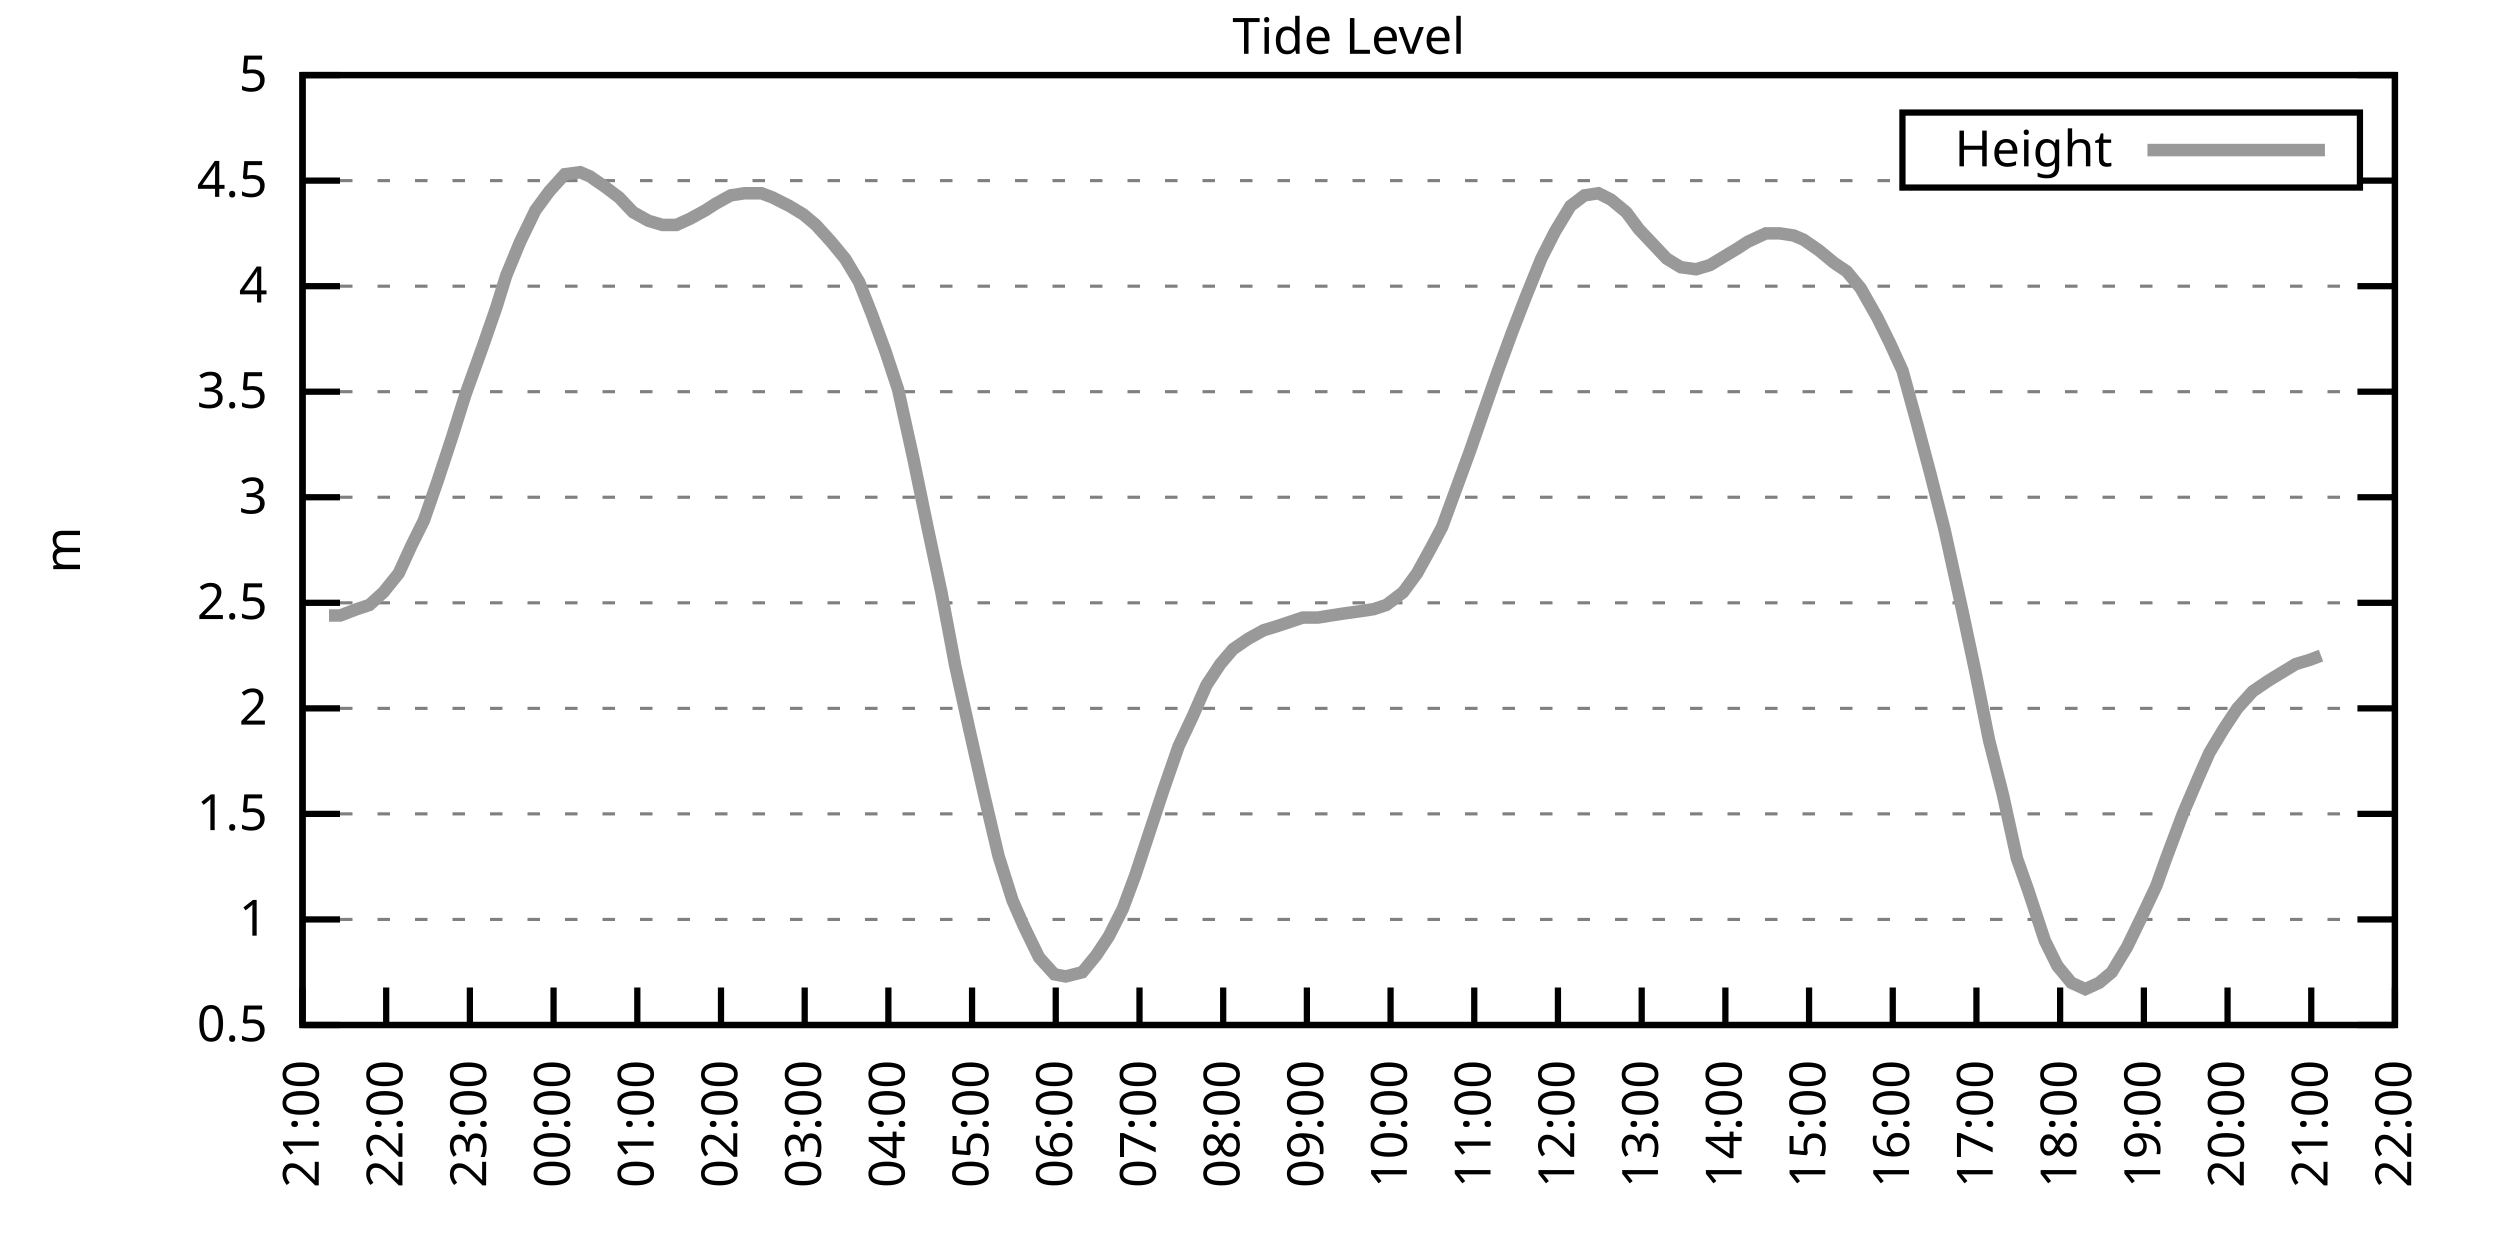
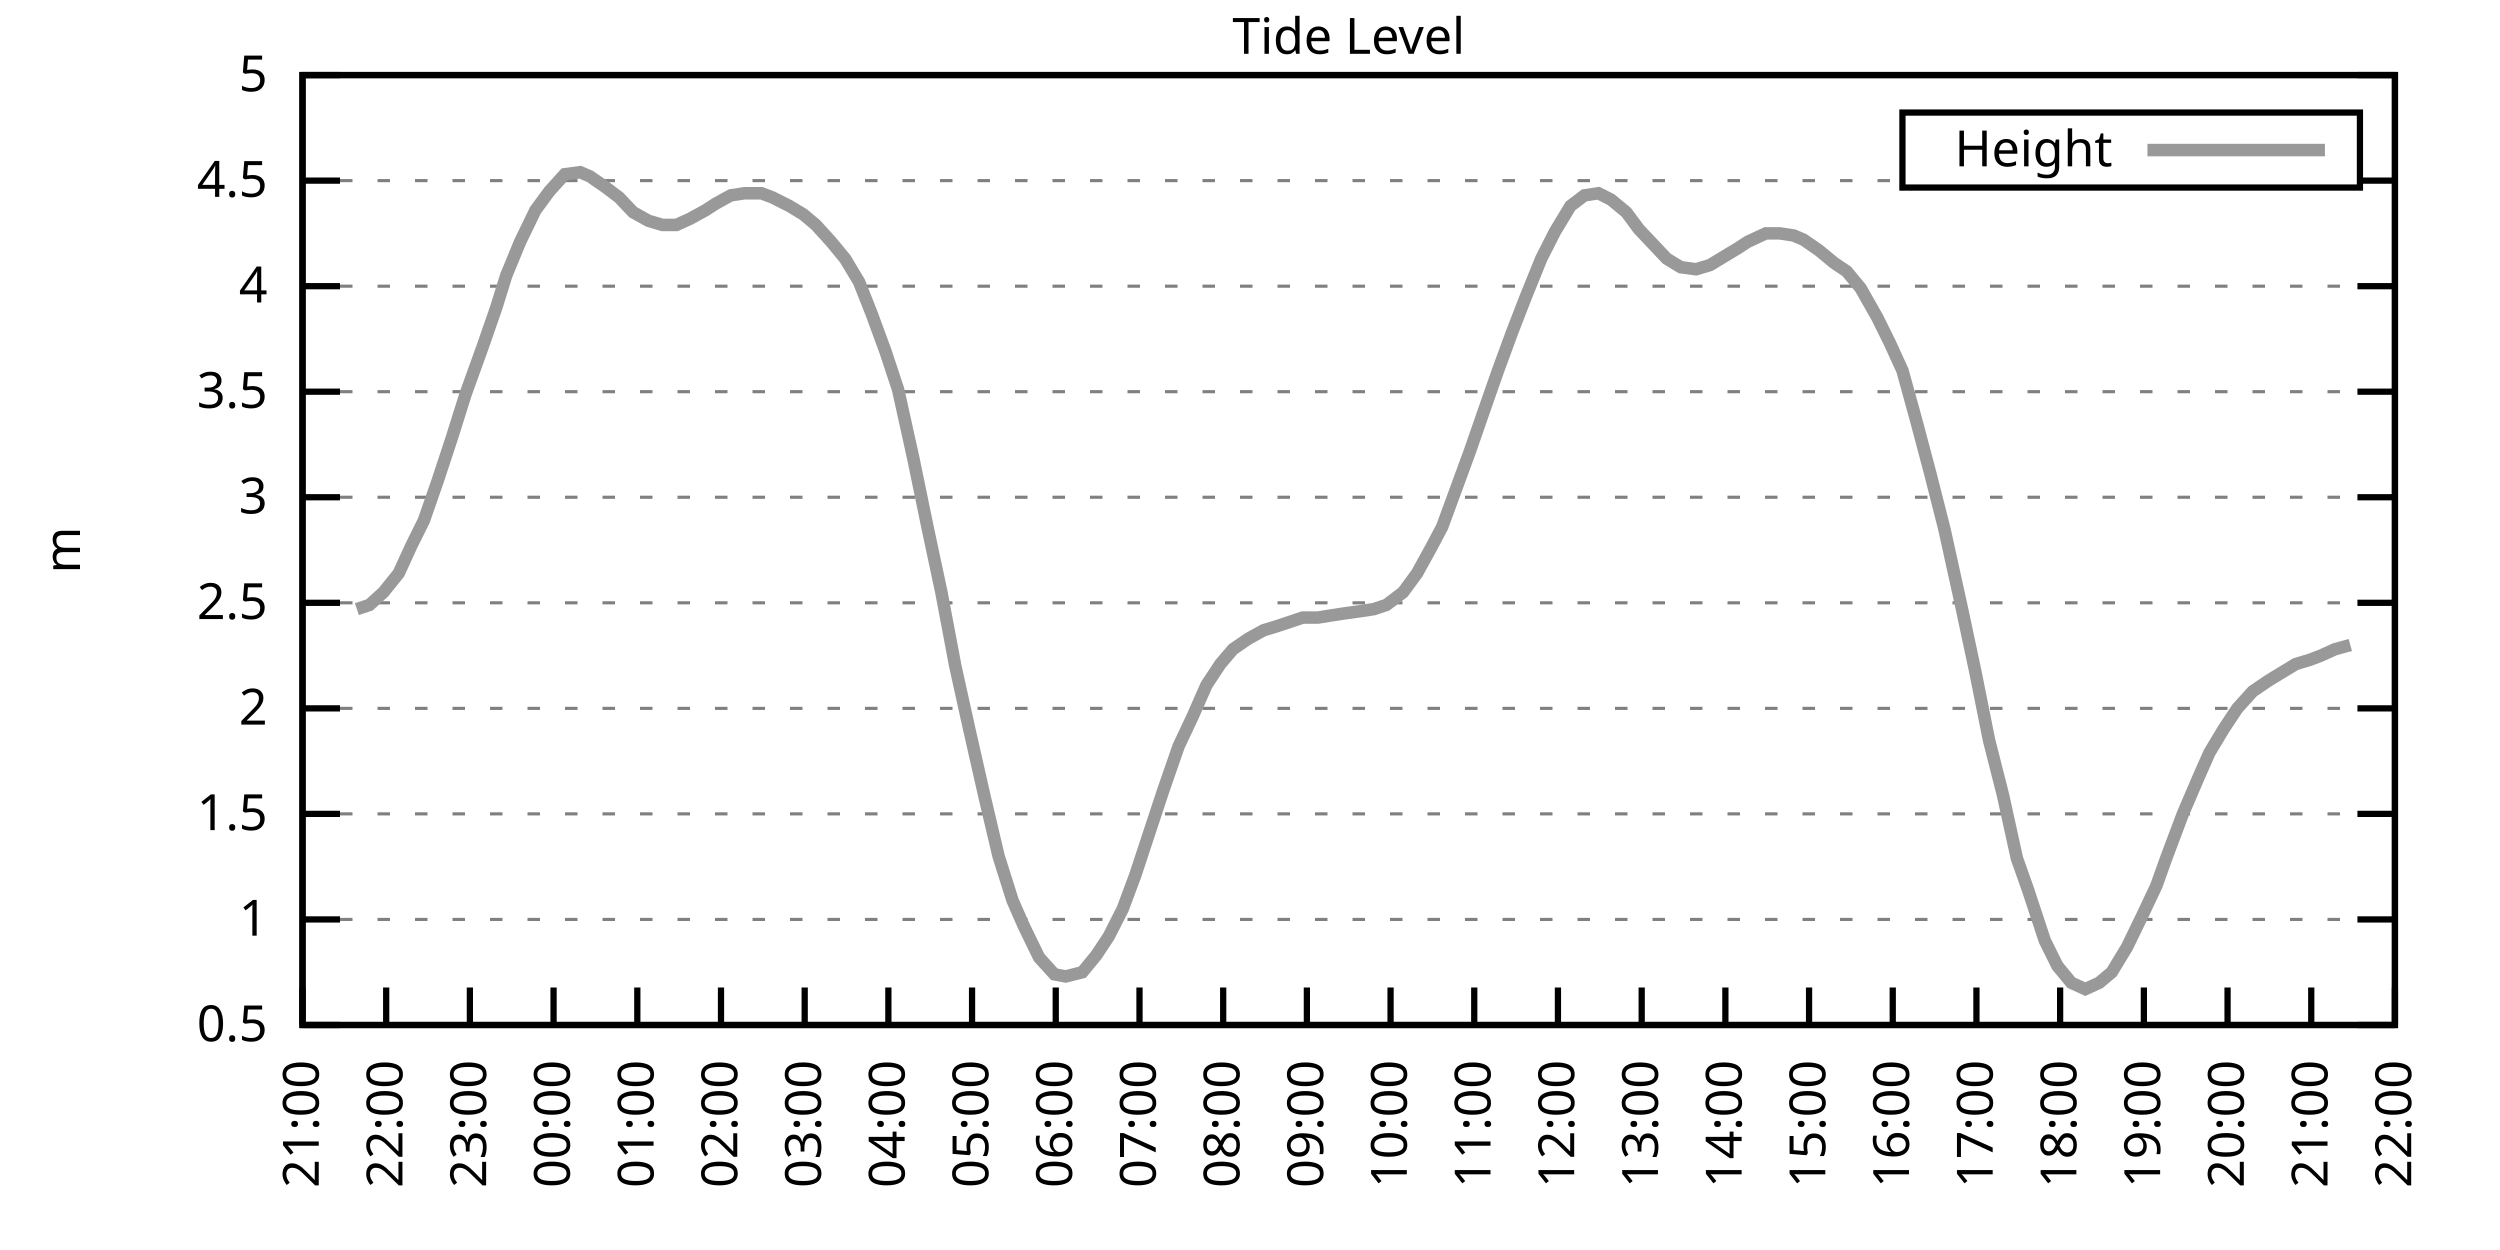
<svg xmlns="http://www.w3.org/2000/svg" xmlns:xlink="http://www.w3.org/1999/xlink" width="400" height="200" viewBox="0 0 400 200">
  <g id="gnuplot_canvas">
    <rect x="0" y="0" width="400" height="200" fill="none" />
    <defs>
      <circle id="gpDot" r="0.5" stroke-width="0.5" stroke="currentColor" />
      <path id="gpPt0" stroke-width="0.333" stroke="currentColor" d="M-1,0 h2 M0,-1 v2" />
      <path id="gpPt1" stroke-width="0.333" stroke="currentColor" d="M-1,-1 L1,1 M1,-1 L-1,1" />
      <path id="gpPt2" stroke-width="0.333" stroke="currentColor" d="M-1,0 L1,0 M0,-1 L0,1 M-1,-1 L1,1 M-1,1 L1,-1" />
      <rect id="gpPt3" stroke-width="0.333" stroke="currentColor" x="-1" y="-1" width="2" height="2" />
      <rect id="gpPt4" stroke-width="0.333" stroke="currentColor" fill="currentColor" x="-1" y="-1" width="2" height="2" />
      <circle id="gpPt5" stroke-width="0.333" stroke="currentColor" cx="0" cy="0" r="1" />
      <use xlink:href="#gpPt5" id="gpPt6" fill="currentColor" stroke="none" />
      <path id="gpPt7" stroke-width="0.333" stroke="currentColor" d="M0,-1.33 L-1.33,0.67 L1.33,0.67 z" />
      <use xlink:href="#gpPt7" id="gpPt8" fill="currentColor" stroke="none" />
      <use xlink:href="#gpPt7" id="gpPt9" stroke="currentColor" transform="rotate(180)" />
      <use xlink:href="#gpPt9" id="gpPt10" fill="currentColor" stroke="none" />
      <use xlink:href="#gpPt3" id="gpPt11" stroke="currentColor" transform="rotate(45)" />
      <use xlink:href="#gpPt11" id="gpPt12" fill="currentColor" stroke="none" />
      <path id="gpPt13" stroke-width="0.333" stroke="currentColor" d="M0,1.330 L1.265,0.411 L0.782,-1.067 L-0.782,-1.076 L-1.265,0.411 z" />
      <use xlink:href="#gpPt13" id="gpPt14" fill="currentColor" stroke="none" />
      <filter id="textbox" filterUnits="objectBoundingBox" x="0" y="0" height="1" width="1">
        <feFlood flood-color="white" flood-opacity="1" result="bgnd" />
        <feComposite in="SourceGraphic" in2="bgnd" operator="atop" />
      </filter>
      <filter id="greybox" filterUnits="objectBoundingBox" x="0" y="0" height="1" width="1">
        <feFlood flood-color="lightgrey" flood-opacity="1" result="grey" />
        <feComposite in="SourceGraphic" in2="grey" operator="atop" />
      </filter>
    </defs>
    <g fill="none" color="white" stroke="currentColor" stroke-width="1.00" stroke-linecap="butt" stroke-linejoin="miter">
</g>
    <g fill="none" color="black" stroke="currentColor" stroke-width="1.00" stroke-linecap="butt" stroke-linejoin="miter">
      <g stroke="none" shape-rendering="crispEdges">
        <polygon fill="rgb(255, 255, 255)" points="48.40,164.00 383.18,164.00 383.18,12.02 48.40,12.02 " />
      </g>
    </g>
    <g fill="none" color="black" stroke="currentColor" stroke-width="1.00" stroke-linecap="butt" stroke-linejoin="miter">
</g>
    <g fill="none" color="black" stroke="black" stroke-width="0.50" stroke-linecap="butt" stroke-linejoin="miter">
</g>
    <g fill="none" color="gray" stroke="currentColor" stroke-width="0.50" stroke-linecap="butt" stroke-linejoin="miter">
      <path stroke="gray" stroke-dasharray="2,4" class="gridline" d="M48.40,164.00 L383.19,164.00  " />
    </g>
    <g fill="none" color="gray" stroke="gray" stroke-width="1.00" stroke-linecap="butt" stroke-linejoin="miter">
</g>
    <g fill="none" color="black" stroke="currentColor" stroke-width="1.00" stroke-linecap="butt" stroke-linejoin="miter">
      <path stroke="black" d="M48.40,164.00 L54.40,164.00 M383.19,164.00 L377.19,164.00  " />
      <g transform="translate(42.80,166.60)" stroke="none" fill="black" font-family="Sans" font-size="8.00" text-anchor="end">
        <text>
          <tspan font-family="Sans"> 0.5</tspan>
        </text>
      </g>
    </g>
    <g fill="none" color="black" stroke="currentColor" stroke-width="1.00" stroke-linecap="butt" stroke-linejoin="miter">
</g>
    <g fill="none" color="black" stroke="black" stroke-width="0.50" stroke-linecap="butt" stroke-linejoin="miter">
</g>
    <g fill="none" color="gray" stroke="currentColor" stroke-width="0.50" stroke-linecap="butt" stroke-linejoin="miter">
      <path stroke="gray" stroke-dasharray="2,4" class="gridline" d="M48.40,147.11 L383.19,147.11  " />
    </g>
    <g fill="none" color="gray" stroke="gray" stroke-width="1.00" stroke-linecap="butt" stroke-linejoin="miter">
</g>
    <g fill="none" color="black" stroke="currentColor" stroke-width="1.00" stroke-linecap="butt" stroke-linejoin="miter">
      <path stroke="black" d="M48.40,147.11 L54.40,147.11 M383.19,147.11 L377.19,147.11  " />
      <g transform="translate(42.80,149.71)" stroke="none" fill="black" font-family="Sans" font-size="8.00" text-anchor="end">
        <text>
          <tspan font-family="Sans"> 1</tspan>
        </text>
      </g>
    </g>
    <g fill="none" color="black" stroke="currentColor" stroke-width="1.00" stroke-linecap="butt" stroke-linejoin="miter">
</g>
    <g fill="none" color="black" stroke="black" stroke-width="0.50" stroke-linecap="butt" stroke-linejoin="miter">
</g>
    <g fill="none" color="gray" stroke="currentColor" stroke-width="0.50" stroke-linecap="butt" stroke-linejoin="miter">
      <path stroke="gray" stroke-dasharray="2,4" class="gridline" d="M48.40,130.22 L383.19,130.22  " />
    </g>
    <g fill="none" color="gray" stroke="gray" stroke-width="1.00" stroke-linecap="butt" stroke-linejoin="miter">
</g>
    <g fill="none" color="black" stroke="currentColor" stroke-width="1.00" stroke-linecap="butt" stroke-linejoin="miter">
      <path stroke="black" d="M48.40,130.22 L54.40,130.22 M383.19,130.22 L377.19,130.22  " />
      <g transform="translate(42.80,132.82)" stroke="none" fill="black" font-family="Sans" font-size="8.00" text-anchor="end">
        <text>
          <tspan font-family="Sans"> 1.5</tspan>
        </text>
      </g>
    </g>
    <g fill="none" color="black" stroke="currentColor" stroke-width="1.00" stroke-linecap="butt" stroke-linejoin="miter">
</g>
    <g fill="none" color="black" stroke="black" stroke-width="0.50" stroke-linecap="butt" stroke-linejoin="miter">
</g>
    <g fill="none" color="gray" stroke="currentColor" stroke-width="0.50" stroke-linecap="butt" stroke-linejoin="miter">
      <path stroke="gray" stroke-dasharray="2,4" class="gridline" d="M48.40,113.34 L383.19,113.34  " />
    </g>
    <g fill="none" color="gray" stroke="gray" stroke-width="1.00" stroke-linecap="butt" stroke-linejoin="miter">
</g>
    <g fill="none" color="black" stroke="currentColor" stroke-width="1.00" stroke-linecap="butt" stroke-linejoin="miter">
      <path stroke="black" d="M48.40,113.34 L54.40,113.34 M383.19,113.34 L377.19,113.34  " />
      <g transform="translate(42.80,115.94)" stroke="none" fill="black" font-family="Sans" font-size="8.00" text-anchor="end">
        <text>
          <tspan font-family="Sans"> 2</tspan>
        </text>
      </g>
    </g>
    <g fill="none" color="black" stroke="currentColor" stroke-width="1.00" stroke-linecap="butt" stroke-linejoin="miter">
</g>
    <g fill="none" color="black" stroke="black" stroke-width="0.50" stroke-linecap="butt" stroke-linejoin="miter">
</g>
    <g fill="none" color="gray" stroke="currentColor" stroke-width="0.50" stroke-linecap="butt" stroke-linejoin="miter">
      <path stroke="gray" stroke-dasharray="2,4" class="gridline" d="M48.40,96.45 L383.19,96.45  " />
    </g>
    <g fill="none" color="gray" stroke="gray" stroke-width="1.00" stroke-linecap="butt" stroke-linejoin="miter">
</g>
    <g fill="none" color="black" stroke="currentColor" stroke-width="1.00" stroke-linecap="butt" stroke-linejoin="miter">
      <path stroke="black" d="M48.40,96.45 L54.40,96.45 M383.19,96.45 L377.19,96.45  " />
      <g transform="translate(42.80,99.05)" stroke="none" fill="black" font-family="Sans" font-size="8.00" text-anchor="end">
        <text>
          <tspan font-family="Sans"> 2.5</tspan>
        </text>
      </g>
    </g>
    <g fill="none" color="black" stroke="currentColor" stroke-width="1.00" stroke-linecap="butt" stroke-linejoin="miter">
</g>
    <g fill="none" color="black" stroke="black" stroke-width="0.50" stroke-linecap="butt" stroke-linejoin="miter">
</g>
    <g fill="none" color="gray" stroke="currentColor" stroke-width="0.50" stroke-linecap="butt" stroke-linejoin="miter">
      <path stroke="gray" stroke-dasharray="2,4" class="gridline" d="M48.40,79.56 L383.19,79.56  " />
    </g>
    <g fill="none" color="gray" stroke="gray" stroke-width="1.00" stroke-linecap="butt" stroke-linejoin="miter">
</g>
    <g fill="none" color="black" stroke="currentColor" stroke-width="1.00" stroke-linecap="butt" stroke-linejoin="miter">
      <path stroke="black" d="M48.40,79.56 L54.40,79.56 M383.19,79.56 L377.19,79.56  " />
      <g transform="translate(42.80,82.16)" stroke="none" fill="black" font-family="Sans" font-size="8.00" text-anchor="end">
        <text>
          <tspan font-family="Sans"> 3</tspan>
        </text>
      </g>
    </g>
    <g fill="none" color="black" stroke="currentColor" stroke-width="1.00" stroke-linecap="butt" stroke-linejoin="miter">
</g>
    <g fill="none" color="black" stroke="black" stroke-width="0.50" stroke-linecap="butt" stroke-linejoin="miter">
</g>
    <g fill="none" color="gray" stroke="currentColor" stroke-width="0.50" stroke-linecap="butt" stroke-linejoin="miter">
      <path stroke="gray" stroke-dasharray="2,4" class="gridline" d="M48.40,62.67 L383.19,62.67  " />
    </g>
    <g fill="none" color="gray" stroke="gray" stroke-width="1.00" stroke-linecap="butt" stroke-linejoin="miter">
</g>
    <g fill="none" color="black" stroke="currentColor" stroke-width="1.00" stroke-linecap="butt" stroke-linejoin="miter">
      <path stroke="black" d="M48.40,62.67 L54.40,62.67 M383.19,62.67 L377.19,62.67  " />
      <g transform="translate(42.80,65.27)" stroke="none" fill="black" font-family="Sans" font-size="8.00" text-anchor="end">
        <text>
          <tspan font-family="Sans"> 3.5</tspan>
        </text>
      </g>
    </g>
    <g fill="none" color="black" stroke="currentColor" stroke-width="1.00" stroke-linecap="butt" stroke-linejoin="miter">
</g>
    <g fill="none" color="black" stroke="black" stroke-width="0.50" stroke-linecap="butt" stroke-linejoin="miter">
</g>
    <g fill="none" color="gray" stroke="currentColor" stroke-width="0.50" stroke-linecap="butt" stroke-linejoin="miter">
      <path stroke="gray" stroke-dasharray="2,4" class="gridline" d="M48.40,45.79 L383.19,45.79  " />
    </g>
    <g fill="none" color="gray" stroke="gray" stroke-width="1.00" stroke-linecap="butt" stroke-linejoin="miter">
</g>
    <g fill="none" color="black" stroke="currentColor" stroke-width="1.00" stroke-linecap="butt" stroke-linejoin="miter">
      <path stroke="black" d="M48.40,45.79 L54.40,45.79 M383.19,45.79 L377.19,45.79  " />
      <g transform="translate(42.80,48.39)" stroke="none" fill="black" font-family="Sans" font-size="8.00" text-anchor="end">
        <text>
          <tspan font-family="Sans"> 4</tspan>
        </text>
      </g>
    </g>
    <g fill="none" color="black" stroke="currentColor" stroke-width="1.00" stroke-linecap="butt" stroke-linejoin="miter">
</g>
    <g fill="none" color="black" stroke="black" stroke-width="0.50" stroke-linecap="butt" stroke-linejoin="miter">
</g>
    <g fill="none" color="gray" stroke="currentColor" stroke-width="0.50" stroke-linecap="butt" stroke-linejoin="miter">
      <path stroke="gray" stroke-dasharray="2,4" class="gridline" d="M48.40,28.90 L304.39,28.90 M377.59,28.90 L383.19,28.90  " />
    </g>
    <g fill="none" color="gray" stroke="gray" stroke-width="1.00" stroke-linecap="butt" stroke-linejoin="miter">
</g>
    <g fill="none" color="black" stroke="currentColor" stroke-width="1.00" stroke-linecap="butt" stroke-linejoin="miter">
      <path stroke="black" d="M48.40,28.90 L54.40,28.90 M383.19,28.90 L377.19,28.90  " />
      <g transform="translate(42.80,31.50)" stroke="none" fill="black" font-family="Sans" font-size="8.00" text-anchor="end">
        <text>
          <tspan font-family="Sans"> 4.5</tspan>
        </text>
      </g>
    </g>
    <g fill="none" color="black" stroke="currentColor" stroke-width="1.00" stroke-linecap="butt" stroke-linejoin="miter">
</g>
    <g fill="none" color="black" stroke="black" stroke-width="0.50" stroke-linecap="butt" stroke-linejoin="miter">
</g>
    <g fill="none" color="gray" stroke="currentColor" stroke-width="0.50" stroke-linecap="butt" stroke-linejoin="miter">
      <path stroke="gray" stroke-dasharray="2,4" class="gridline" d="M48.40,12.01 L383.19,12.01  " />
    </g>
    <g fill="none" color="gray" stroke="gray" stroke-width="1.00" stroke-linecap="butt" stroke-linejoin="miter">
</g>
    <g fill="none" color="black" stroke="currentColor" stroke-width="1.00" stroke-linecap="butt" stroke-linejoin="miter">
      <path stroke="black" d="M48.40,12.01 L54.40,12.01 M383.19,12.01 L377.19,12.01  " />
      <g transform="translate(42.80,14.61)" stroke="none" fill="black" font-family="Sans" font-size="8.00" text-anchor="end">
        <text>
          <tspan font-family="Sans"> 5</tspan>
        </text>
      </g>
    </g>
    <g fill="none" color="black" stroke="currentColor" stroke-width="1.00" stroke-linecap="butt" stroke-linejoin="miter">
      <path stroke="black" d="M48.40,164.00 L48.40,158.00  " />
      <g transform="translate(51.00,169.60) rotate(270.00)" stroke="none" fill="black" font-family="Sans" font-size="8.00" text-anchor="end">
        <text>
          <tspan font-family="Sans">21:00</tspan>
        </text>
      </g>
    </g>
    <g fill="none" color="black" stroke="currentColor" stroke-width="1.00" stroke-linecap="butt" stroke-linejoin="miter">
      <path stroke="black" d="M61.79,164.00 L61.79,158.00  " />
      <g transform="translate(64.39,169.60) rotate(270.00)" stroke="none" fill="black" font-family="Sans" font-size="8.00" text-anchor="end">
        <text>
          <tspan font-family="Sans">22:00</tspan>
        </text>
      </g>
    </g>
    <g fill="none" color="black" stroke="currentColor" stroke-width="1.00" stroke-linecap="butt" stroke-linejoin="miter">
      <path stroke="black" d="M75.18,164.00 L75.18,158.00  " />
      <g transform="translate(77.78,169.60) rotate(270.00)" stroke="none" fill="black" font-family="Sans" font-size="8.00" text-anchor="end">
        <text>
          <tspan font-family="Sans">23:00</tspan>
        </text>
      </g>
    </g>
    <g fill="none" color="black" stroke="currentColor" stroke-width="1.00" stroke-linecap="butt" stroke-linejoin="miter">
      <path stroke="black" d="M88.57,164.00 L88.57,158.00  " />
      <g transform="translate(91.17,169.60) rotate(270.00)" stroke="none" fill="black" font-family="Sans" font-size="8.00" text-anchor="end">
        <text>
          <tspan font-family="Sans">00:00</tspan>
        </text>
      </g>
    </g>
    <g fill="none" color="black" stroke="currentColor" stroke-width="1.00" stroke-linecap="butt" stroke-linejoin="miter">
      <path stroke="black" d="M101.97,164.00 L101.97,158.00  " />
      <g transform="translate(104.57,169.60) rotate(270.00)" stroke="none" fill="black" font-family="Sans" font-size="8.00" text-anchor="end">
        <text>
          <tspan font-family="Sans">01:00</tspan>
        </text>
      </g>
    </g>
    <g fill="none" color="black" stroke="currentColor" stroke-width="1.00" stroke-linecap="butt" stroke-linejoin="miter">
      <path stroke="black" d="M115.36,164.00 L115.36,158.00  " />
      <g transform="translate(117.96,169.60) rotate(270.00)" stroke="none" fill="black" font-family="Sans" font-size="8.00" text-anchor="end">
        <text>
          <tspan font-family="Sans">02:00</tspan>
        </text>
      </g>
    </g>
    <g fill="none" color="black" stroke="currentColor" stroke-width="1.00" stroke-linecap="butt" stroke-linejoin="miter">
      <path stroke="black" d="M128.75,164.00 L128.75,158.00  " />
      <g transform="translate(131.35,169.60) rotate(270.00)" stroke="none" fill="black" font-family="Sans" font-size="8.00" text-anchor="end">
        <text>
          <tspan font-family="Sans">03:00</tspan>
        </text>
      </g>
    </g>
    <g fill="none" color="black" stroke="currentColor" stroke-width="1.00" stroke-linecap="butt" stroke-linejoin="miter">
      <path stroke="black" d="M142.14,164.00 L142.14,158.00  " />
      <g transform="translate(144.74,169.60) rotate(270.00)" stroke="none" fill="black" font-family="Sans" font-size="8.00" text-anchor="end">
        <text>
          <tspan font-family="Sans">04:00</tspan>
        </text>
      </g>
    </g>
    <g fill="none" color="black" stroke="currentColor" stroke-width="1.00" stroke-linecap="butt" stroke-linejoin="miter">
      <path stroke="black" d="M155.53,164.00 L155.53,158.00  " />
      <g transform="translate(158.13,169.60) rotate(270.00)" stroke="none" fill="black" font-family="Sans" font-size="8.00" text-anchor="end">
        <text>
          <tspan font-family="Sans">05:00</tspan>
        </text>
      </g>
    </g>
    <g fill="none" color="black" stroke="currentColor" stroke-width="1.00" stroke-linecap="butt" stroke-linejoin="miter">
      <path stroke="black" d="M168.92,164.00 L168.92,158.00  " />
      <g transform="translate(171.52,169.60) rotate(270.00)" stroke="none" fill="black" font-family="Sans" font-size="8.00" text-anchor="end">
        <text>
          <tspan font-family="Sans">06:00</tspan>
        </text>
      </g>
    </g>
    <g fill="none" color="black" stroke="currentColor" stroke-width="1.00" stroke-linecap="butt" stroke-linejoin="miter">
      <path stroke="black" d="M182.32,164.00 L182.32,158.00  " />
      <g transform="translate(184.92,169.60) rotate(270.00)" stroke="none" fill="black" font-family="Sans" font-size="8.00" text-anchor="end">
        <text>
          <tspan font-family="Sans">07:00</tspan>
        </text>
      </g>
    </g>
    <g fill="none" color="black" stroke="currentColor" stroke-width="1.00" stroke-linecap="butt" stroke-linejoin="miter">
      <path stroke="black" d="M195.71,164.00 L195.71,158.00  " />
      <g transform="translate(198.31,169.60) rotate(270.00)" stroke="none" fill="black" font-family="Sans" font-size="8.00" text-anchor="end">
        <text>
          <tspan font-family="Sans">08:00</tspan>
        </text>
      </g>
    </g>
    <g fill="none" color="black" stroke="currentColor" stroke-width="1.00" stroke-linecap="butt" stroke-linejoin="miter">
      <path stroke="black" d="M209.10,164.00 L209.10,158.00  " />
      <g transform="translate(211.70,169.60) rotate(270.00)" stroke="none" fill="black" font-family="Sans" font-size="8.00" text-anchor="end">
        <text>
          <tspan font-family="Sans">09:00</tspan>
        </text>
      </g>
    </g>
    <g fill="none" color="black" stroke="currentColor" stroke-width="1.00" stroke-linecap="butt" stroke-linejoin="miter">
      <path stroke="black" d="M222.49,164.00 L222.49,158.00  " />
      <g transform="translate(225.09,169.60) rotate(270.00)" stroke="none" fill="black" font-family="Sans" font-size="8.00" text-anchor="end">
        <text>
          <tspan font-family="Sans">10:00</tspan>
        </text>
      </g>
    </g>
    <g fill="none" color="black" stroke="currentColor" stroke-width="1.00" stroke-linecap="butt" stroke-linejoin="miter">
      <path stroke="black" d="M235.88,164.00 L235.88,158.00  " />
      <g transform="translate(238.48,169.60) rotate(270.00)" stroke="none" fill="black" font-family="Sans" font-size="8.00" text-anchor="end">
        <text>
          <tspan font-family="Sans">11:00</tspan>
        </text>
      </g>
    </g>
    <g fill="none" color="black" stroke="currentColor" stroke-width="1.00" stroke-linecap="butt" stroke-linejoin="miter">
      <path stroke="black" d="M249.27,164.00 L249.27,158.00  " />
      <g transform="translate(251.87,169.60) rotate(270.00)" stroke="none" fill="black" font-family="Sans" font-size="8.00" text-anchor="end">
        <text>
          <tspan font-family="Sans">12:00</tspan>
        </text>
      </g>
    </g>
    <g fill="none" color="black" stroke="currentColor" stroke-width="1.00" stroke-linecap="butt" stroke-linejoin="miter">
      <path stroke="black" d="M262.67,164.00 L262.67,158.00  " />
      <g transform="translate(265.27,169.60) rotate(270.00)" stroke="none" fill="black" font-family="Sans" font-size="8.00" text-anchor="end">
        <text>
          <tspan font-family="Sans">13:00</tspan>
        </text>
      </g>
    </g>
    <g fill="none" color="black" stroke="currentColor" stroke-width="1.00" stroke-linecap="butt" stroke-linejoin="miter">
      <path stroke="black" d="M276.06,164.00 L276.06,158.00  " />
      <g transform="translate(278.66,169.60) rotate(270.00)" stroke="none" fill="black" font-family="Sans" font-size="8.00" text-anchor="end">
        <text>
          <tspan font-family="Sans">14:00</tspan>
        </text>
      </g>
    </g>
    <g fill="none" color="black" stroke="currentColor" stroke-width="1.00" stroke-linecap="butt" stroke-linejoin="miter">
      <path stroke="black" d="M289.45,164.00 L289.45,158.00  " />
      <g transform="translate(292.05,169.60) rotate(270.00)" stroke="none" fill="black" font-family="Sans" font-size="8.00" text-anchor="end">
        <text>
          <tspan font-family="Sans">15:00</tspan>
        </text>
      </g>
    </g>
    <g fill="none" color="black" stroke="currentColor" stroke-width="1.00" stroke-linecap="butt" stroke-linejoin="miter">
      <path stroke="black" d="M302.84,164.00 L302.84,158.00  " />
      <g transform="translate(305.44,169.60) rotate(270.00)" stroke="none" fill="black" font-family="Sans" font-size="8.00" text-anchor="end">
        <text>
          <tspan font-family="Sans">16:00</tspan>
        </text>
      </g>
    </g>
    <g fill="none" color="black" stroke="currentColor" stroke-width="1.00" stroke-linecap="butt" stroke-linejoin="miter">
      <path stroke="black" d="M316.23,164.00 L316.23,158.00  " />
      <g transform="translate(318.83,169.60) rotate(270.00)" stroke="none" fill="black" font-family="Sans" font-size="8.00" text-anchor="end">
        <text>
          <tspan font-family="Sans">17:00</tspan>
        </text>
      </g>
    </g>
    <g fill="none" color="black" stroke="currentColor" stroke-width="1.00" stroke-linecap="butt" stroke-linejoin="miter">
      <path stroke="black" d="M329.62,164.00 L329.62,158.00  " />
      <g transform="translate(332.22,169.60) rotate(270.00)" stroke="none" fill="black" font-family="Sans" font-size="8.00" text-anchor="end">
        <text>
          <tspan font-family="Sans">18:00</tspan>
        </text>
      </g>
    </g>
    <g fill="none" color="black" stroke="currentColor" stroke-width="1.00" stroke-linecap="butt" stroke-linejoin="miter">
      <path stroke="black" d="M343.02,164.00 L343.02,158.00  " />
      <g transform="translate(345.62,169.60) rotate(270.00)" stroke="none" fill="black" font-family="Sans" font-size="8.00" text-anchor="end">
        <text>
          <tspan font-family="Sans">19:00</tspan>
        </text>
      </g>
    </g>
    <g fill="none" color="black" stroke="currentColor" stroke-width="1.00" stroke-linecap="butt" stroke-linejoin="miter">
      <path stroke="black" d="M356.41,164.00 L356.41,158.00  " />
      <g transform="translate(359.01,169.60) rotate(270.00)" stroke="none" fill="black" font-family="Sans" font-size="8.00" text-anchor="end">
        <text>
          <tspan font-family="Sans">20:00</tspan>
        </text>
      </g>
    </g>
    <g fill="none" color="black" stroke="currentColor" stroke-width="1.00" stroke-linecap="butt" stroke-linejoin="miter">
      <path stroke="black" d="M369.80,164.00 L369.80,158.00  " />
      <g transform="translate(372.40,169.60) rotate(270.00)" stroke="none" fill="black" font-family="Sans" font-size="8.00" text-anchor="end">
        <text>
          <tspan font-family="Sans">21:00</tspan>
        </text>
      </g>
    </g>
    <g fill="none" color="black" stroke="currentColor" stroke-width="1.00" stroke-linecap="butt" stroke-linejoin="miter">
      <path stroke="black" d="M383.19,164.00 L383.19,158.00  " />
      <g transform="translate(385.79,169.60) rotate(270.00)" stroke="none" fill="black" font-family="Sans" font-size="8.00" text-anchor="end">
        <text>
          <tspan font-family="Sans">22:00</tspan>
        </text>
      </g>
    </g>
    <g fill="none" color="black" stroke="currentColor" stroke-width="1.00" stroke-linecap="butt" stroke-linejoin="miter">
</g>
    <g fill="none" color="black" stroke="currentColor" stroke-width="1.00" stroke-linecap="butt" stroke-linejoin="miter">
      <path stroke="black" d="M48.40,12.01 L48.40,164.00 L383.19,164.00 L383.19,12.01 L48.40,12.01 Z  " />
    </g>
    <g fill="none" color="black" stroke="currentColor" stroke-width="1.00" stroke-linecap="butt" stroke-linejoin="miter">
</g>
    <g fill="none" color="black" stroke="currentColor" stroke-width="1.00" stroke-linecap="butt" stroke-linejoin="miter">
      <path stroke="black" d="M304.39,30.01 L304.39,18.01 L377.59,18.01 L377.59,30.01 L304.39,30.01 Z  " />
    </g>
    <g id="Tide_level_plot_1">
      <g fill="none" color="white" stroke="black" stroke-width="2.00" stroke-linecap="butt" stroke-linejoin="miter">
</g>
      <g fill="none" color="black" stroke="currentColor" stroke-width="2.00" stroke-linecap="butt" stroke-linejoin="miter">
        <g transform="translate(337.99,26.61)" stroke="none" fill="black" font-family="Sans" font-size="8.00" text-anchor="end">
          <text>
            <tspan font-family="Sans">Height</tspan>
          </text>
        </g>
      </g>
      <g fill="none" color="black" stroke="currentColor" stroke-width="2.00" stroke-linecap="butt" stroke-linejoin="miter">
-         <path stroke="rgb(153, 153, 153)" d="M343.59,24.01 L371.99,24.01 M52.64,98.48 L54.43,98.48 L57.10,97.46 L59.11,96.79 L61.35,94.76 L63.80,91.72   L65.81,87.33 L67.82,83.28 L70.05,76.86 L72.28,70.10 L74.51,63.01 L77.19,55.58 L79.42,49.16 L80.99,44.10   L83.22,38.69 L85.67,33.63 L87.91,30.59 L90.36,27.88 L92.82,27.55 L94.38,28.22 L96.83,29.91 L99.06,31.60   L101.30,33.96 L103.75,35.32 L105.98,35.99 L108.22,35.99 L110.45,34.98 L112.90,33.63 L114.47,32.61 L116.92,31.26   L119.15,30.92 L121.83,30.92 L123.62,31.60 L126.29,32.95 L128.53,34.30 L130.54,35.99 L132.99,38.69 L135.22,41.39   L137.45,45.11 L139.46,50.18 L141.69,56.26 L143.70,62.34 L146.16,73.48 L148.39,84.29 L150.62,94.76 L152.85,106.58   L155.09,116.71 L157.54,127.52 L159.77,136.98 L162.01,144.07 L163.79,148.13 L166.25,153.19 L168.70,155.89 L170.49,156.23   L173.17,155.56 L175.40,152.85 L177.41,149.81 L179.64,145.42 L181.65,140.02 L183.88,133.26 L186.11,126.51 L188.57,119.42   L190.80,114.69 L193.03,109.62 L195.26,106.24 L197.27,103.88 L199.73,102.19 L202.18,100.84 L204.41,100.16 L206.42,99.49   L208.43,98.81 L210.88,98.81 L212.89,98.48 L215.13,98.14 L217.58,97.80 L219.81,97.46 L221.82,96.79 L224.50,94.76   L226.73,91.72 L228.96,87.67 L230.75,84.29 L232.98,78.21 L235.21,72.13 L237.67,65.04 L239.68,59.30 L241.91,53.22   L244.14,47.47 L246.60,41.39 L248.83,37.00 L251.28,32.95 L253.51,31.26 L255.75,30.92 L257.76,31.94 L260.21,33.96   L262.22,36.67 L264.45,39.03 L266.68,41.39 L268.92,42.75 L271.37,43.08 L273.60,42.41 L275.83,41.06 L278.07,39.71   L279.63,38.69 L282.53,37.34 L284.76,37.34 L286.99,37.68 L288.56,38.35 L291.01,40.04 L293.47,42.07 L295.48,43.42   L297.71,46.12 L300.39,50.85 L302.39,54.90 L304.40,59.30 L306.63,67.40 L308.87,75.85 L311.10,84.63 L313.78,96.79   L316.01,107.26 L318.24,118.40 L320.47,127.18 L322.70,137.32 L324.49,142.38 L327.17,150.49 L329.18,154.54 L331.41,157.24   L333.64,158.26 L335.87,157.24 L337.88,155.56 L340.34,151.50 L342.79,146.44 L345.02,141.71 L346.59,137.32 L349.26,130.22   L351.72,124.48 L353.51,120.43 L355.74,116.71 L357.97,113.34 L360.42,110.63 L362.88,108.95 L365.11,107.59 L367.34,106.24   L369.58,105.57 L371.36,104.89  " />
+         <path stroke="rgb(153, 153, 153)" d="M343.59,24.01 L371.99,24.01 M57.10,97.46 L59.11,96.79 L61.35,94.76 L63.80,91.72 L65.81,87.33 L67.82,83.28   L70.05,76.86 L72.28,70.10 L74.51,63.01 L77.19,55.58 L79.42,49.16 L80.99,44.10 L83.22,38.69 L85.67,33.63   L87.91,30.59 L90.36,27.88 L92.82,27.55 L94.38,28.22 L96.83,29.91 L99.06,31.60 L101.30,33.96 L103.75,35.32   L105.98,35.99 L108.22,35.99 L110.45,34.98 L112.90,33.63 L114.47,32.61 L116.92,31.26 L119.15,30.92 L121.83,30.92   L123.62,31.60 L126.29,32.95 L128.53,34.30 L130.54,35.99 L132.99,38.69 L135.22,41.39 L137.45,45.11 L139.46,50.18   L141.69,56.26 L143.70,62.34 L146.16,73.48 L148.39,84.29 L150.62,94.76 L152.85,106.58 L155.09,116.71 L157.54,127.52   L159.77,136.98 L162.01,144.07 L163.79,148.13 L166.25,153.19 L168.70,155.89 L170.49,156.23 L173.17,155.56 L175.40,152.85   L177.41,149.81 L179.64,145.42 L181.65,140.02 L183.88,133.26 L186.11,126.51 L188.57,119.42 L190.80,114.69 L193.03,109.62   L195.26,106.24 L197.27,103.88 L199.73,102.19 L202.18,100.84 L204.41,100.16 L206.42,99.49 L208.43,98.81 L210.88,98.81   L212.89,98.48 L215.13,98.14 L217.58,97.80 L219.81,97.46 L221.82,96.79 L224.50,94.76 L226.73,91.72 L228.96,87.67   L230.75,84.29 L232.98,78.21 L235.21,72.13 L237.67,65.04 L239.68,59.30 L241.91,53.22 L244.14,47.47 L246.60,41.39   L248.83,37.00 L251.28,32.95 L253.51,31.26 L255.75,30.92 L257.76,31.94 L260.21,33.96 L262.22,36.67 L264.45,39.03   L266.68,41.39 L268.92,42.75 L271.37,43.08 L273.60,42.41 L275.83,41.06 L278.07,39.71 L279.63,38.69 L282.53,37.34   L284.76,37.34 L286.99,37.68 L288.56,38.35 L291.01,40.04 L293.47,42.07 L295.48,43.42 L297.71,46.12 L300.39,50.85   L302.39,54.90 L304.40,59.30 L306.63,67.40 L308.87,75.85 L311.10,84.63 L313.78,96.79 L316.01,107.26 L318.24,118.40   L320.47,127.18 L322.70,137.32 L324.49,142.38 L327.17,150.49 L329.18,154.54 L331.41,157.24 L333.64,158.26 L335.87,157.24   L337.88,155.56 L340.34,151.50 L342.79,146.44 L345.02,141.71 L346.59,137.32 L349.26,130.22 L351.72,124.48 L353.51,120.43   L355.74,116.71 L357.97,113.34 L360.42,110.63 L362.88,108.95 L365.11,107.59 L367.34,106.24 L369.58,105.57 L371.36,104.89   L373.59,103.88 L376.05,103.20  " />
      </g>
    </g>
    <g fill="none" color="black" stroke="currentColor" stroke-width="2.00" stroke-linecap="butt" stroke-linejoin="miter">
</g>
    <g fill="none" color="black" stroke="black" stroke-width="1.00" stroke-linecap="butt" stroke-linejoin="miter">
</g>
    <g fill="none" color="black" stroke="currentColor" stroke-width="1.00" stroke-linecap="butt" stroke-linejoin="miter">
      <path stroke="black" d="M48.40,12.01 L48.40,164.00 L383.19,164.00 L383.19,12.01 L48.40,12.01 Z  " />
      <g transform="translate(12.80,88.01) rotate(270.00)" stroke="none" fill="black" font-family="Sans" font-size="8.00" text-anchor="middle">
        <text>
          <tspan font-family="Sans">m</tspan>
        </text>
      </g>
    </g>
    <g fill="none" color="black" stroke="currentColor" stroke-width="1.00" stroke-linecap="butt" stroke-linejoin="miter">
</g>
    <g fill="none" color="black" stroke="currentColor" stroke-width="1.00" stroke-linecap="butt" stroke-linejoin="miter">
      <g transform="translate(215.79,8.61)" stroke="none" fill="black" font-family="Sans" font-size="8.00" text-anchor="middle">
        <text>
          <tspan font-family="Sans">Tide Level</tspan>
        </text>
      </g>
    </g>
    <g fill="none" color="black" stroke="currentColor" stroke-width="1.00" stroke-linecap="butt" stroke-linejoin="miter">
</g>
  </g>
</svg>
